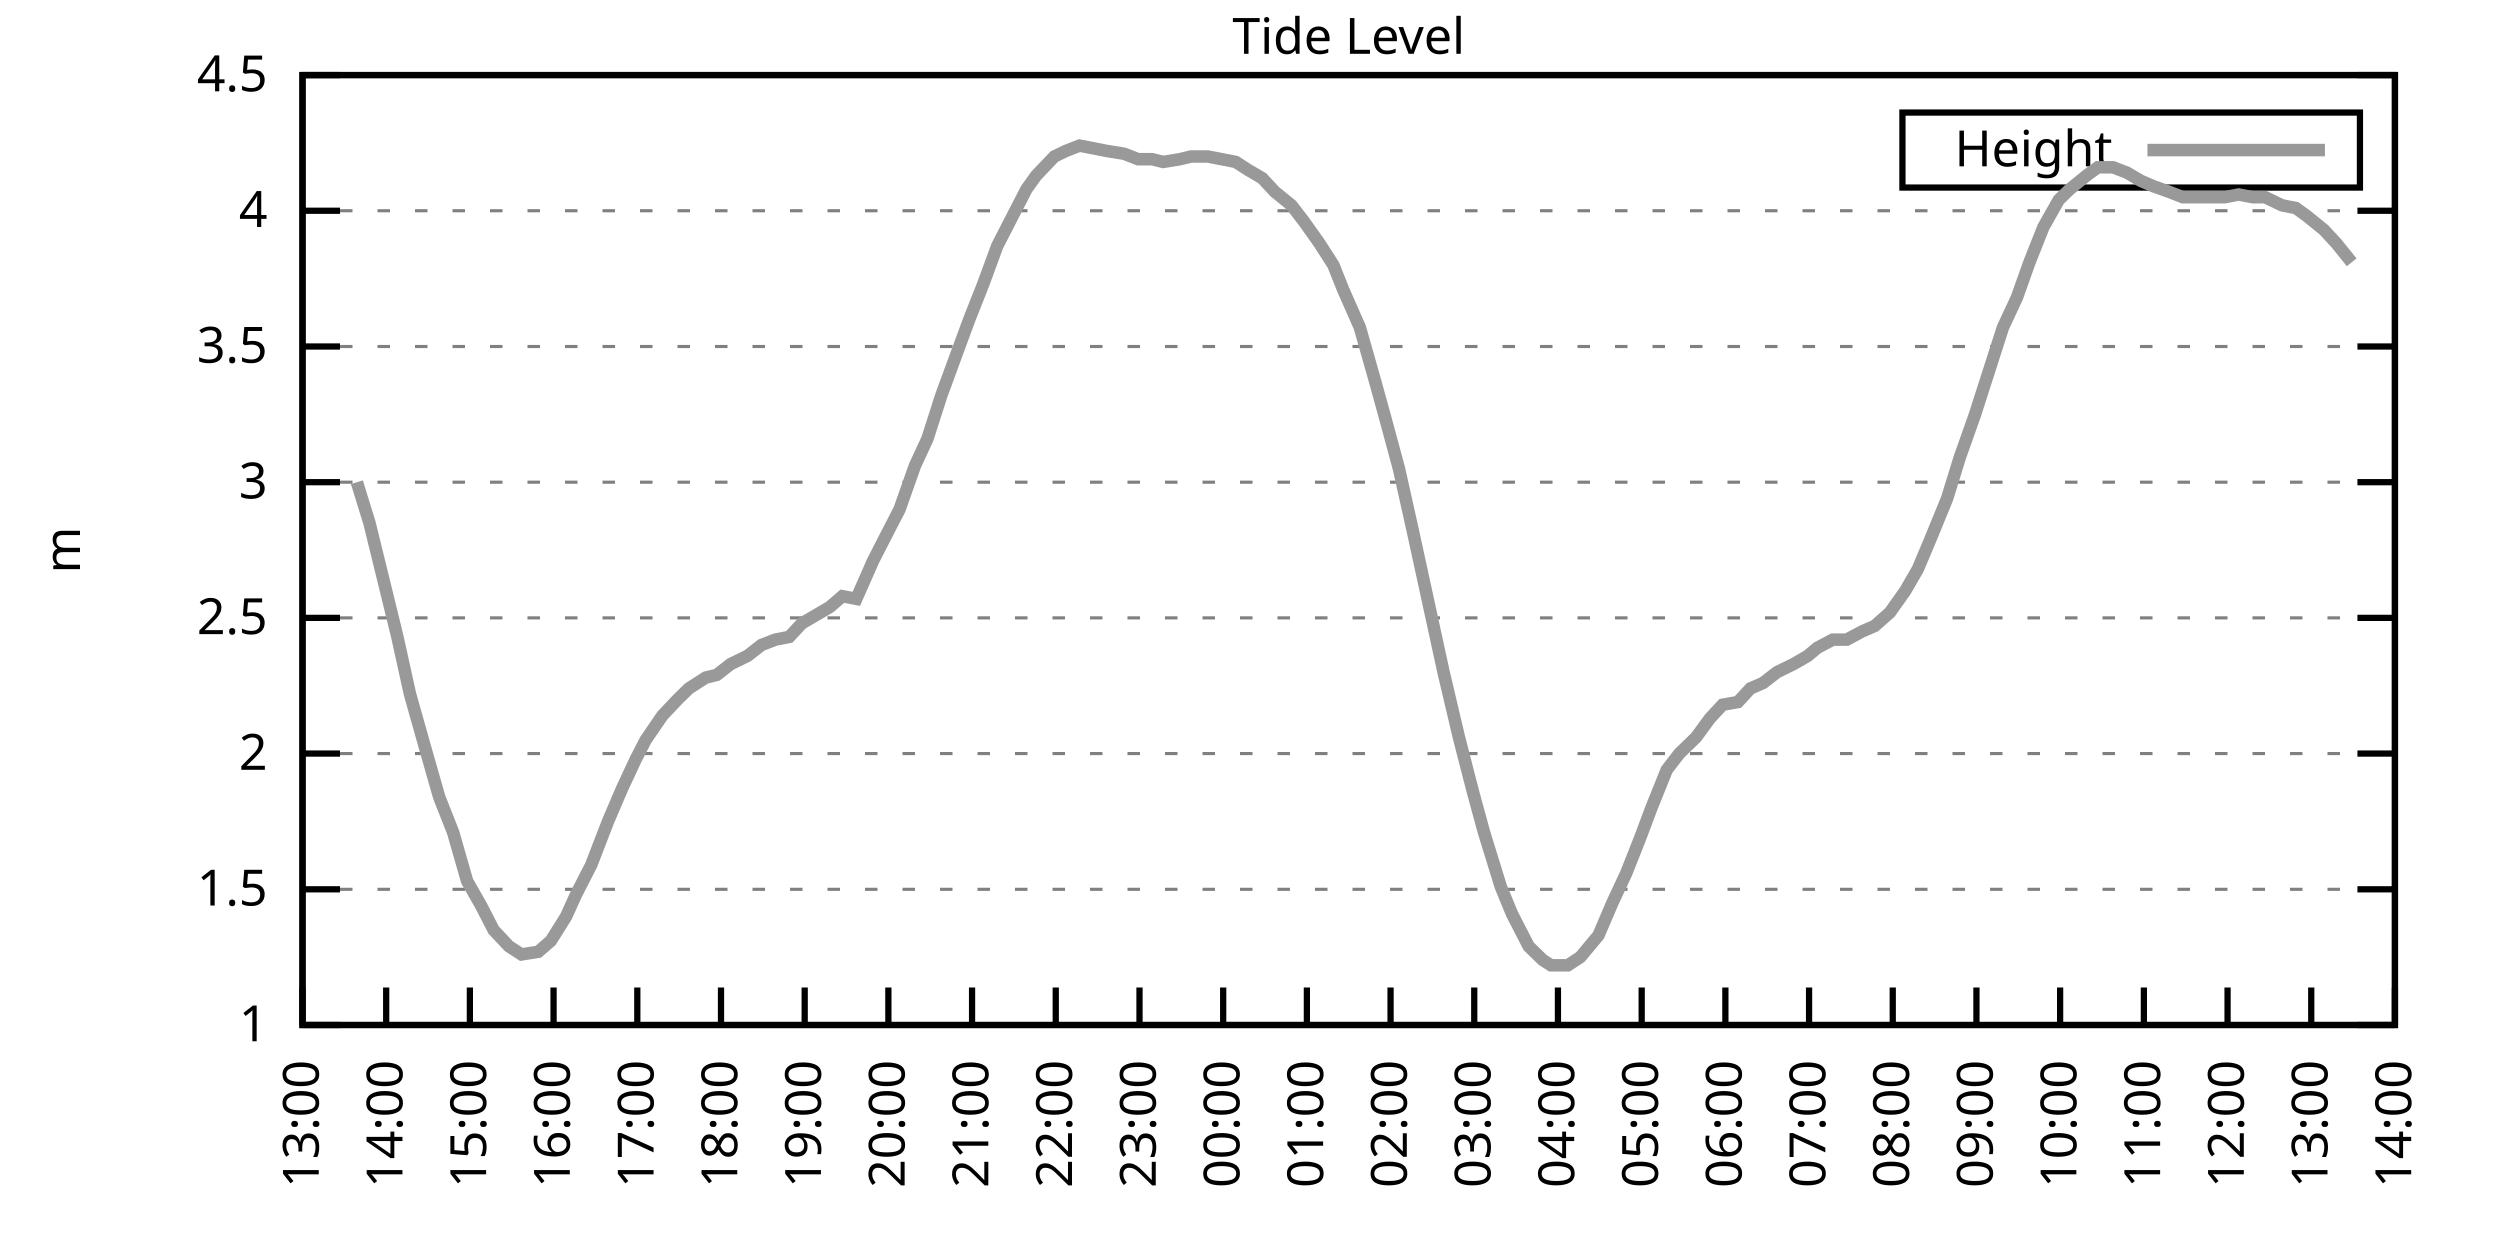
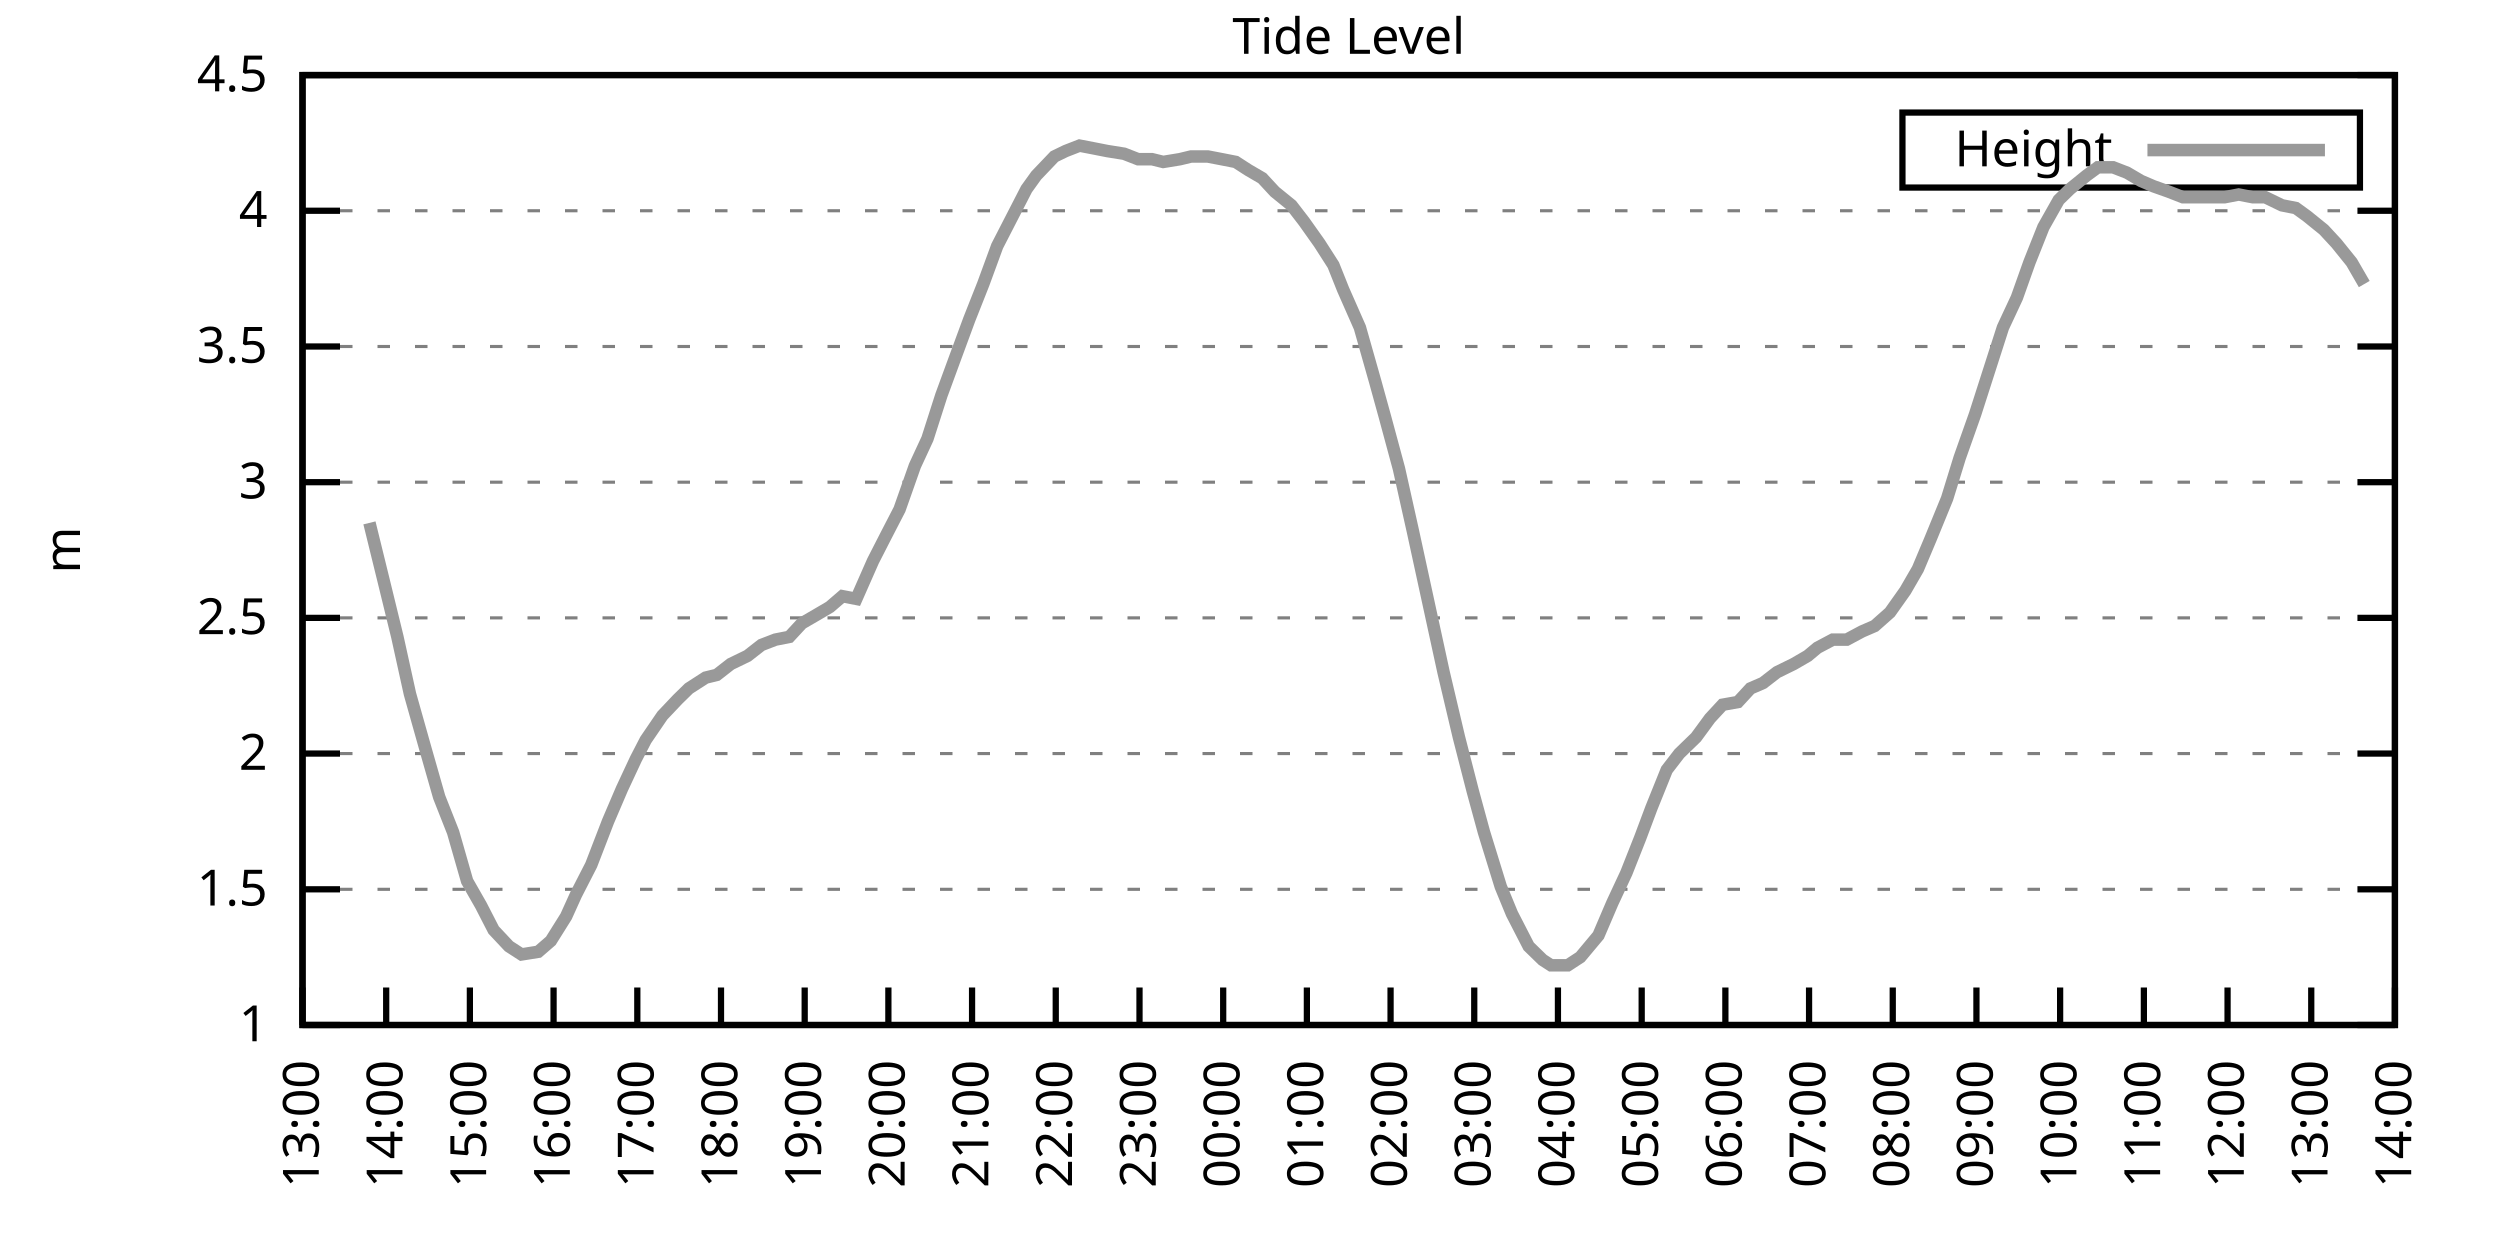
<svg xmlns="http://www.w3.org/2000/svg" xmlns:xlink="http://www.w3.org/1999/xlink" width="400" height="200" viewBox="0 0 400 200">
  <g id="gnuplot_canvas">
    <rect x="0" y="0" width="400" height="200" fill="none" />
    <defs>
      <circle id="gpDot" r="0.5" stroke-width="0.5" stroke="currentColor" />
      <path id="gpPt0" stroke-width="0.333" stroke="currentColor" d="M-1,0 h2 M0,-1 v2" />
      <path id="gpPt1" stroke-width="0.333" stroke="currentColor" d="M-1,-1 L1,1 M1,-1 L-1,1" />
      <path id="gpPt2" stroke-width="0.333" stroke="currentColor" d="M-1,0 L1,0 M0,-1 L0,1 M-1,-1 L1,1 M-1,1 L1,-1" />
      <rect id="gpPt3" stroke-width="0.333" stroke="currentColor" x="-1" y="-1" width="2" height="2" />
      <rect id="gpPt4" stroke-width="0.333" stroke="currentColor" fill="currentColor" x="-1" y="-1" width="2" height="2" />
      <circle id="gpPt5" stroke-width="0.333" stroke="currentColor" cx="0" cy="0" r="1" />
      <use xlink:href="#gpPt5" id="gpPt6" fill="currentColor" stroke="none" />
      <path id="gpPt7" stroke-width="0.333" stroke="currentColor" d="M0,-1.33 L-1.33,0.67 L1.33,0.67 z" />
      <use xlink:href="#gpPt7" id="gpPt8" fill="currentColor" stroke="none" />
      <use xlink:href="#gpPt7" id="gpPt9" stroke="currentColor" transform="rotate(180)" />
      <use xlink:href="#gpPt9" id="gpPt10" fill="currentColor" stroke="none" />
      <use xlink:href="#gpPt3" id="gpPt11" stroke="currentColor" transform="rotate(45)" />
      <use xlink:href="#gpPt11" id="gpPt12" fill="currentColor" stroke="none" />
      <path id="gpPt13" stroke-width="0.333" stroke="currentColor" d="M0,1.330 L1.265,0.411 L0.782,-1.067 L-0.782,-1.076 L-1.265,0.411 z" />
      <use xlink:href="#gpPt13" id="gpPt14" fill="currentColor" stroke="none" />
      <filter id="textbox" filterUnits="objectBoundingBox" x="0" y="0" height="1" width="1">
        <feFlood flood-color="white" flood-opacity="1" result="bgnd" />
        <feComposite in="SourceGraphic" in2="bgnd" operator="atop" />
      </filter>
      <filter id="greybox" filterUnits="objectBoundingBox" x="0" y="0" height="1" width="1">
        <feFlood flood-color="lightgrey" flood-opacity="1" result="grey" />
        <feComposite in="SourceGraphic" in2="grey" operator="atop" />
      </filter>
    </defs>
    <g fill="none" color="white" stroke="currentColor" stroke-width="1.00" stroke-linecap="butt" stroke-linejoin="miter">
</g>
    <g fill="none" color="black" stroke="currentColor" stroke-width="1.00" stroke-linecap="butt" stroke-linejoin="miter">
      <g stroke="none" shape-rendering="crispEdges">
        <polygon fill="rgb(255, 255, 255)" points="48.40,164.00 383.18,164.00 383.18,12.02 48.40,12.02 " />
      </g>
    </g>
    <g fill="none" color="black" stroke="currentColor" stroke-width="1.00" stroke-linecap="butt" stroke-linejoin="miter">
</g>
    <g fill="none" color="black" stroke="black" stroke-width="0.50" stroke-linecap="butt" stroke-linejoin="miter">
</g>
    <g fill="none" color="gray" stroke="currentColor" stroke-width="0.50" stroke-linecap="butt" stroke-linejoin="miter">
      <path stroke="gray" stroke-dasharray="2,4" class="gridline" d="M48.40,164.00 L383.19,164.00  " />
    </g>
    <g fill="none" color="gray" stroke="gray" stroke-width="1.00" stroke-linecap="butt" stroke-linejoin="miter">
</g>
    <g fill="none" color="black" stroke="currentColor" stroke-width="1.00" stroke-linecap="butt" stroke-linejoin="miter">
      <path stroke="black" d="M48.40,164.00 L54.40,164.00 M383.19,164.00 L377.19,164.00  " />
      <g transform="translate(42.80,166.60)" stroke="none" fill="black" font-family="Sans" font-size="8.00" text-anchor="end">
        <text>
          <tspan font-family="Sans"> 1</tspan>
        </text>
      </g>
    </g>
    <g fill="none" color="black" stroke="currentColor" stroke-width="1.00" stroke-linecap="butt" stroke-linejoin="miter">
</g>
    <g fill="none" color="black" stroke="black" stroke-width="0.50" stroke-linecap="butt" stroke-linejoin="miter">
</g>
    <g fill="none" color="gray" stroke="currentColor" stroke-width="0.50" stroke-linecap="butt" stroke-linejoin="miter">
      <path stroke="gray" stroke-dasharray="2,4" class="gridline" d="M48.40,142.29 L383.19,142.29  " />
    </g>
    <g fill="none" color="gray" stroke="gray" stroke-width="1.00" stroke-linecap="butt" stroke-linejoin="miter">
</g>
    <g fill="none" color="black" stroke="currentColor" stroke-width="1.00" stroke-linecap="butt" stroke-linejoin="miter">
      <path stroke="black" d="M48.40,142.29 L54.40,142.29 M383.19,142.29 L377.19,142.29  " />
      <g transform="translate(42.80,144.89)" stroke="none" fill="black" font-family="Sans" font-size="8.00" text-anchor="end">
        <text>
          <tspan font-family="Sans"> 1.5</tspan>
        </text>
      </g>
    </g>
    <g fill="none" color="black" stroke="currentColor" stroke-width="1.00" stroke-linecap="butt" stroke-linejoin="miter">
</g>
    <g fill="none" color="black" stroke="black" stroke-width="0.50" stroke-linecap="butt" stroke-linejoin="miter">
</g>
    <g fill="none" color="gray" stroke="currentColor" stroke-width="0.50" stroke-linecap="butt" stroke-linejoin="miter">
      <path stroke="gray" stroke-dasharray="2,4" class="gridline" d="M48.40,120.57 L383.19,120.57  " />
    </g>
    <g fill="none" color="gray" stroke="gray" stroke-width="1.00" stroke-linecap="butt" stroke-linejoin="miter">
</g>
    <g fill="none" color="black" stroke="currentColor" stroke-width="1.00" stroke-linecap="butt" stroke-linejoin="miter">
      <path stroke="black" d="M48.40,120.57 L54.40,120.57 M383.19,120.57 L377.19,120.57  " />
      <g transform="translate(42.80,123.17)" stroke="none" fill="black" font-family="Sans" font-size="8.00" text-anchor="end">
        <text>
          <tspan font-family="Sans"> 2</tspan>
        </text>
      </g>
    </g>
    <g fill="none" color="black" stroke="currentColor" stroke-width="1.00" stroke-linecap="butt" stroke-linejoin="miter">
</g>
    <g fill="none" color="black" stroke="black" stroke-width="0.50" stroke-linecap="butt" stroke-linejoin="miter">
</g>
    <g fill="none" color="gray" stroke="currentColor" stroke-width="0.50" stroke-linecap="butt" stroke-linejoin="miter">
      <path stroke="gray" stroke-dasharray="2,4" class="gridline" d="M48.40,98.86 L383.19,98.86  " />
    </g>
    <g fill="none" color="gray" stroke="gray" stroke-width="1.00" stroke-linecap="butt" stroke-linejoin="miter">
</g>
    <g fill="none" color="black" stroke="currentColor" stroke-width="1.00" stroke-linecap="butt" stroke-linejoin="miter">
      <path stroke="black" d="M48.40,98.86 L54.40,98.86 M383.19,98.86 L377.19,98.86  " />
      <g transform="translate(42.80,101.46)" stroke="none" fill="black" font-family="Sans" font-size="8.00" text-anchor="end">
        <text>
          <tspan font-family="Sans"> 2.5</tspan>
        </text>
      </g>
    </g>
    <g fill="none" color="black" stroke="currentColor" stroke-width="1.00" stroke-linecap="butt" stroke-linejoin="miter">
</g>
    <g fill="none" color="black" stroke="black" stroke-width="0.50" stroke-linecap="butt" stroke-linejoin="miter">
</g>
    <g fill="none" color="gray" stroke="currentColor" stroke-width="0.50" stroke-linecap="butt" stroke-linejoin="miter">
      <path stroke="gray" stroke-dasharray="2,4" class="gridline" d="M48.40,77.15 L383.19,77.15  " />
    </g>
    <g fill="none" color="gray" stroke="gray" stroke-width="1.00" stroke-linecap="butt" stroke-linejoin="miter">
</g>
    <g fill="none" color="black" stroke="currentColor" stroke-width="1.00" stroke-linecap="butt" stroke-linejoin="miter">
      <path stroke="black" d="M48.40,77.15 L54.40,77.15 M383.19,77.15 L377.19,77.15  " />
      <g transform="translate(42.80,79.75)" stroke="none" fill="black" font-family="Sans" font-size="8.00" text-anchor="end">
        <text>
          <tspan font-family="Sans"> 3</tspan>
        </text>
      </g>
    </g>
    <g fill="none" color="black" stroke="currentColor" stroke-width="1.00" stroke-linecap="butt" stroke-linejoin="miter">
</g>
    <g fill="none" color="black" stroke="black" stroke-width="0.50" stroke-linecap="butt" stroke-linejoin="miter">
</g>
    <g fill="none" color="gray" stroke="currentColor" stroke-width="0.50" stroke-linecap="butt" stroke-linejoin="miter">
      <path stroke="gray" stroke-dasharray="2,4" class="gridline" d="M48.40,55.44 L383.19,55.44  " />
    </g>
    <g fill="none" color="gray" stroke="gray" stroke-width="1.00" stroke-linecap="butt" stroke-linejoin="miter">
</g>
    <g fill="none" color="black" stroke="currentColor" stroke-width="1.00" stroke-linecap="butt" stroke-linejoin="miter">
      <path stroke="black" d="M48.40,55.44 L54.40,55.44 M383.19,55.44 L377.19,55.44  " />
      <g transform="translate(42.80,58.04)" stroke="none" fill="black" font-family="Sans" font-size="8.00" text-anchor="end">
        <text>
          <tspan font-family="Sans"> 3.5</tspan>
        </text>
      </g>
    </g>
    <g fill="none" color="black" stroke="currentColor" stroke-width="1.00" stroke-linecap="butt" stroke-linejoin="miter">
</g>
    <g fill="none" color="black" stroke="black" stroke-width="0.50" stroke-linecap="butt" stroke-linejoin="miter">
</g>
    <g fill="none" color="gray" stroke="currentColor" stroke-width="0.50" stroke-linecap="butt" stroke-linejoin="miter">
      <path stroke="gray" stroke-dasharray="2,4" class="gridline" d="M48.40,33.72 L383.19,33.72  " />
    </g>
    <g fill="none" color="gray" stroke="gray" stroke-width="1.00" stroke-linecap="butt" stroke-linejoin="miter">
</g>
    <g fill="none" color="black" stroke="currentColor" stroke-width="1.00" stroke-linecap="butt" stroke-linejoin="miter">
      <path stroke="black" d="M48.40,33.72 L54.40,33.72 M383.19,33.72 L377.19,33.72  " />
      <g transform="translate(42.80,36.32)" stroke="none" fill="black" font-family="Sans" font-size="8.00" text-anchor="end">
        <text>
          <tspan font-family="Sans"> 4</tspan>
        </text>
      </g>
    </g>
    <g fill="none" color="black" stroke="currentColor" stroke-width="1.00" stroke-linecap="butt" stroke-linejoin="miter">
</g>
    <g fill="none" color="black" stroke="black" stroke-width="0.50" stroke-linecap="butt" stroke-linejoin="miter">
</g>
    <g fill="none" color="gray" stroke="currentColor" stroke-width="0.50" stroke-linecap="butt" stroke-linejoin="miter">
      <path stroke="gray" stroke-dasharray="2,4" class="gridline" d="M48.40,12.01 L383.19,12.01  " />
    </g>
    <g fill="none" color="gray" stroke="gray" stroke-width="1.00" stroke-linecap="butt" stroke-linejoin="miter">
</g>
    <g fill="none" color="black" stroke="currentColor" stroke-width="1.00" stroke-linecap="butt" stroke-linejoin="miter">
      <path stroke="black" d="M48.40,12.01 L54.40,12.01 M383.19,12.01 L377.19,12.01  " />
      <g transform="translate(42.80,14.61)" stroke="none" fill="black" font-family="Sans" font-size="8.00" text-anchor="end">
        <text>
          <tspan font-family="Sans"> 4.5</tspan>
        </text>
      </g>
    </g>
    <g fill="none" color="black" stroke="currentColor" stroke-width="1.00" stroke-linecap="butt" stroke-linejoin="miter">
      <path stroke="black" d="M48.40,164.00 L48.40,158.00  " />
      <g transform="translate(51.00,169.60) rotate(270.00)" stroke="none" fill="black" font-family="Sans" font-size="8.00" text-anchor="end">
        <text>
          <tspan font-family="Sans">13:00</tspan>
        </text>
      </g>
    </g>
    <g fill="none" color="black" stroke="currentColor" stroke-width="1.00" stroke-linecap="butt" stroke-linejoin="miter">
      <path stroke="black" d="M61.79,164.00 L61.79,158.00  " />
      <g transform="translate(64.39,169.60) rotate(270.00)" stroke="none" fill="black" font-family="Sans" font-size="8.00" text-anchor="end">
        <text>
          <tspan font-family="Sans">14:00</tspan>
        </text>
      </g>
    </g>
    <g fill="none" color="black" stroke="currentColor" stroke-width="1.00" stroke-linecap="butt" stroke-linejoin="miter">
      <path stroke="black" d="M75.18,164.00 L75.18,158.00  " />
      <g transform="translate(77.78,169.60) rotate(270.00)" stroke="none" fill="black" font-family="Sans" font-size="8.00" text-anchor="end">
        <text>
          <tspan font-family="Sans">15:00</tspan>
        </text>
      </g>
    </g>
    <g fill="none" color="black" stroke="currentColor" stroke-width="1.00" stroke-linecap="butt" stroke-linejoin="miter">
      <path stroke="black" d="M88.57,164.00 L88.57,158.00  " />
      <g transform="translate(91.17,169.60) rotate(270.00)" stroke="none" fill="black" font-family="Sans" font-size="8.00" text-anchor="end">
        <text>
          <tspan font-family="Sans">16:00</tspan>
        </text>
      </g>
    </g>
    <g fill="none" color="black" stroke="currentColor" stroke-width="1.00" stroke-linecap="butt" stroke-linejoin="miter">
      <path stroke="black" d="M101.97,164.00 L101.97,158.00  " />
      <g transform="translate(104.57,169.60) rotate(270.00)" stroke="none" fill="black" font-family="Sans" font-size="8.00" text-anchor="end">
        <text>
          <tspan font-family="Sans">17:00</tspan>
        </text>
      </g>
    </g>
    <g fill="none" color="black" stroke="currentColor" stroke-width="1.00" stroke-linecap="butt" stroke-linejoin="miter">
      <path stroke="black" d="M115.36,164.00 L115.36,158.00  " />
      <g transform="translate(117.96,169.60) rotate(270.00)" stroke="none" fill="black" font-family="Sans" font-size="8.00" text-anchor="end">
        <text>
          <tspan font-family="Sans">18:00</tspan>
        </text>
      </g>
    </g>
    <g fill="none" color="black" stroke="currentColor" stroke-width="1.00" stroke-linecap="butt" stroke-linejoin="miter">
      <path stroke="black" d="M128.75,164.00 L128.75,158.00  " />
      <g transform="translate(131.35,169.60) rotate(270.00)" stroke="none" fill="black" font-family="Sans" font-size="8.00" text-anchor="end">
        <text>
          <tspan font-family="Sans">19:00</tspan>
        </text>
      </g>
    </g>
    <g fill="none" color="black" stroke="currentColor" stroke-width="1.00" stroke-linecap="butt" stroke-linejoin="miter">
      <path stroke="black" d="M142.14,164.00 L142.14,158.00  " />
      <g transform="translate(144.74,169.60) rotate(270.00)" stroke="none" fill="black" font-family="Sans" font-size="8.00" text-anchor="end">
        <text>
          <tspan font-family="Sans">20:00</tspan>
        </text>
      </g>
    </g>
    <g fill="none" color="black" stroke="currentColor" stroke-width="1.00" stroke-linecap="butt" stroke-linejoin="miter">
      <path stroke="black" d="M155.53,164.00 L155.53,158.00  " />
      <g transform="translate(158.13,169.60) rotate(270.00)" stroke="none" fill="black" font-family="Sans" font-size="8.00" text-anchor="end">
        <text>
          <tspan font-family="Sans">21:00</tspan>
        </text>
      </g>
    </g>
    <g fill="none" color="black" stroke="currentColor" stroke-width="1.00" stroke-linecap="butt" stroke-linejoin="miter">
      <path stroke="black" d="M168.92,164.00 L168.92,158.00  " />
      <g transform="translate(171.52,169.60) rotate(270.00)" stroke="none" fill="black" font-family="Sans" font-size="8.00" text-anchor="end">
        <text>
          <tspan font-family="Sans">22:00</tspan>
        </text>
      </g>
    </g>
    <g fill="none" color="black" stroke="currentColor" stroke-width="1.00" stroke-linecap="butt" stroke-linejoin="miter">
      <path stroke="black" d="M182.32,164.00 L182.32,158.00  " />
      <g transform="translate(184.92,169.60) rotate(270.00)" stroke="none" fill="black" font-family="Sans" font-size="8.00" text-anchor="end">
        <text>
          <tspan font-family="Sans">23:00</tspan>
        </text>
      </g>
    </g>
    <g fill="none" color="black" stroke="currentColor" stroke-width="1.00" stroke-linecap="butt" stroke-linejoin="miter">
      <path stroke="black" d="M195.71,164.00 L195.71,158.00  " />
      <g transform="translate(198.31,169.60) rotate(270.00)" stroke="none" fill="black" font-family="Sans" font-size="8.00" text-anchor="end">
        <text>
          <tspan font-family="Sans">00:00</tspan>
        </text>
      </g>
    </g>
    <g fill="none" color="black" stroke="currentColor" stroke-width="1.00" stroke-linecap="butt" stroke-linejoin="miter">
      <path stroke="black" d="M209.10,164.00 L209.10,158.00  " />
      <g transform="translate(211.70,169.60) rotate(270.00)" stroke="none" fill="black" font-family="Sans" font-size="8.00" text-anchor="end">
        <text>
          <tspan font-family="Sans">01:00</tspan>
        </text>
      </g>
    </g>
    <g fill="none" color="black" stroke="currentColor" stroke-width="1.00" stroke-linecap="butt" stroke-linejoin="miter">
      <path stroke="black" d="M222.49,164.00 L222.49,158.00  " />
      <g transform="translate(225.09,169.60) rotate(270.00)" stroke="none" fill="black" font-family="Sans" font-size="8.00" text-anchor="end">
        <text>
          <tspan font-family="Sans">02:00</tspan>
        </text>
      </g>
    </g>
    <g fill="none" color="black" stroke="currentColor" stroke-width="1.00" stroke-linecap="butt" stroke-linejoin="miter">
      <path stroke="black" d="M235.88,164.00 L235.88,158.00  " />
      <g transform="translate(238.48,169.60) rotate(270.00)" stroke="none" fill="black" font-family="Sans" font-size="8.00" text-anchor="end">
        <text>
          <tspan font-family="Sans">03:00</tspan>
        </text>
      </g>
    </g>
    <g fill="none" color="black" stroke="currentColor" stroke-width="1.00" stroke-linecap="butt" stroke-linejoin="miter">
      <path stroke="black" d="M249.27,164.00 L249.27,158.00  " />
      <g transform="translate(251.87,169.60) rotate(270.00)" stroke="none" fill="black" font-family="Sans" font-size="8.00" text-anchor="end">
        <text>
          <tspan font-family="Sans">04:00</tspan>
        </text>
      </g>
    </g>
    <g fill="none" color="black" stroke="currentColor" stroke-width="1.00" stroke-linecap="butt" stroke-linejoin="miter">
      <path stroke="black" d="M262.67,164.00 L262.67,158.00  " />
      <g transform="translate(265.27,169.60) rotate(270.00)" stroke="none" fill="black" font-family="Sans" font-size="8.00" text-anchor="end">
        <text>
          <tspan font-family="Sans">05:00</tspan>
        </text>
      </g>
    </g>
    <g fill="none" color="black" stroke="currentColor" stroke-width="1.00" stroke-linecap="butt" stroke-linejoin="miter">
      <path stroke="black" d="M276.06,164.00 L276.06,158.00  " />
      <g transform="translate(278.66,169.60) rotate(270.00)" stroke="none" fill="black" font-family="Sans" font-size="8.00" text-anchor="end">
        <text>
          <tspan font-family="Sans">06:00</tspan>
        </text>
      </g>
    </g>
    <g fill="none" color="black" stroke="currentColor" stroke-width="1.00" stroke-linecap="butt" stroke-linejoin="miter">
      <path stroke="black" d="M289.45,164.00 L289.45,158.00  " />
      <g transform="translate(292.05,169.60) rotate(270.00)" stroke="none" fill="black" font-family="Sans" font-size="8.00" text-anchor="end">
        <text>
          <tspan font-family="Sans">07:00</tspan>
        </text>
      </g>
    </g>
    <g fill="none" color="black" stroke="currentColor" stroke-width="1.00" stroke-linecap="butt" stroke-linejoin="miter">
      <path stroke="black" d="M302.84,164.00 L302.84,158.00  " />
      <g transform="translate(305.44,169.60) rotate(270.00)" stroke="none" fill="black" font-family="Sans" font-size="8.00" text-anchor="end">
        <text>
          <tspan font-family="Sans">08:00</tspan>
        </text>
      </g>
    </g>
    <g fill="none" color="black" stroke="currentColor" stroke-width="1.00" stroke-linecap="butt" stroke-linejoin="miter">
      <path stroke="black" d="M316.23,164.00 L316.23,158.00  " />
      <g transform="translate(318.83,169.60) rotate(270.00)" stroke="none" fill="black" font-family="Sans" font-size="8.00" text-anchor="end">
        <text>
          <tspan font-family="Sans">09:00</tspan>
        </text>
      </g>
    </g>
    <g fill="none" color="black" stroke="currentColor" stroke-width="1.00" stroke-linecap="butt" stroke-linejoin="miter">
      <path stroke="black" d="M329.62,164.00 L329.62,158.00  " />
      <g transform="translate(332.22,169.60) rotate(270.00)" stroke="none" fill="black" font-family="Sans" font-size="8.00" text-anchor="end">
        <text>
          <tspan font-family="Sans">10:00</tspan>
        </text>
      </g>
    </g>
    <g fill="none" color="black" stroke="currentColor" stroke-width="1.00" stroke-linecap="butt" stroke-linejoin="miter">
      <path stroke="black" d="M343.02,164.00 L343.02,158.00  " />
      <g transform="translate(345.62,169.60) rotate(270.00)" stroke="none" fill="black" font-family="Sans" font-size="8.00" text-anchor="end">
        <text>
          <tspan font-family="Sans">11:00</tspan>
        </text>
      </g>
    </g>
    <g fill="none" color="black" stroke="currentColor" stroke-width="1.00" stroke-linecap="butt" stroke-linejoin="miter">
      <path stroke="black" d="M356.41,164.00 L356.41,158.00  " />
      <g transform="translate(359.01,169.60) rotate(270.00)" stroke="none" fill="black" font-family="Sans" font-size="8.00" text-anchor="end">
        <text>
          <tspan font-family="Sans">12:00</tspan>
        </text>
      </g>
    </g>
    <g fill="none" color="black" stroke="currentColor" stroke-width="1.00" stroke-linecap="butt" stroke-linejoin="miter">
      <path stroke="black" d="M369.80,164.00 L369.80,158.00  " />
      <g transform="translate(372.40,169.60) rotate(270.00)" stroke="none" fill="black" font-family="Sans" font-size="8.00" text-anchor="end">
        <text>
          <tspan font-family="Sans">13:00</tspan>
        </text>
      </g>
    </g>
    <g fill="none" color="black" stroke="currentColor" stroke-width="1.00" stroke-linecap="butt" stroke-linejoin="miter">
      <path stroke="black" d="M383.19,164.00 L383.19,158.00  " />
      <g transform="translate(385.79,169.60) rotate(270.00)" stroke="none" fill="black" font-family="Sans" font-size="8.00" text-anchor="end">
        <text>
          <tspan font-family="Sans">14:00</tspan>
        </text>
      </g>
    </g>
    <g fill="none" color="black" stroke="currentColor" stroke-width="1.00" stroke-linecap="butt" stroke-linejoin="miter">
</g>
    <g fill="none" color="black" stroke="currentColor" stroke-width="1.00" stroke-linecap="butt" stroke-linejoin="miter">
      <path stroke="black" d="M48.40,12.01 L48.40,164.00 L383.19,164.00 L383.19,12.01 L48.40,12.01 Z  " />
    </g>
    <g fill="none" color="black" stroke="currentColor" stroke-width="1.00" stroke-linecap="butt" stroke-linejoin="miter">
</g>
    <g fill="none" color="black" stroke="currentColor" stroke-width="1.00" stroke-linecap="butt" stroke-linejoin="miter">
      <path stroke="black" d="M304.39,30.01 L304.39,18.01 L377.59,18.01 L377.59,30.01 L304.39,30.01 Z  " />
    </g>
    <g id="Tide_level_plot_1">
      <g fill="none" color="white" stroke="black" stroke-width="2.00" stroke-linecap="butt" stroke-linejoin="miter">
</g>
      <g fill="none" color="black" stroke="currentColor" stroke-width="2.00" stroke-linecap="butt" stroke-linejoin="miter">
        <g transform="translate(337.99,26.61)" stroke="none" fill="black" font-family="Sans" font-size="8.00" text-anchor="end">
          <text>
            <tspan font-family="Sans">Height</tspan>
          </text>
        </g>
      </g>
      <g fill="none" color="black" stroke="currentColor" stroke-width="2.00" stroke-linecap="butt" stroke-linejoin="miter">
-         <path stroke="rgb(153, 153, 153)" d="M343.59,24.01 L371.99,24.01 M57.10,77.15 L59.11,83.66 L61.35,92.78 L63.58,101.90 L65.59,111.02 L68.04,119.71   L70.27,127.52 L72.50,133.17 L74.74,140.98 L76.97,144.89 L78.98,148.80 L81.43,151.41 L83.44,152.71 L86.12,152.28   L88.13,150.54 L90.58,146.63 L92.15,143.16 L94.60,138.38 L97.28,131.43 L99.51,126.22 L101.74,121.44 L103.31,118.40   L105.98,114.49 L108.44,111.89 L110.22,110.15 L112.90,108.42 L114.69,107.98 L116.92,106.24 L119.60,104.94 L121.83,103.20   L124.06,102.34 L126.29,101.90 L128.30,99.73 L130.54,98.43 L132.77,97.12 L134.78,95.39 L137.01,95.82 L139.69,89.74   L141.69,85.83 L143.93,81.49 L146.38,74.54 L148.39,70.20 L150.62,63.25 L152.85,57.17 L155.09,51.09 L157.32,45.45   L159.55,39.37 L161.78,35.03 L164.24,30.25 L165.80,28.08 L168.70,25.04 L170.49,24.17 L172.72,23.30 L174.95,23.73   L177.18,24.17 L179.86,24.60 L182.09,25.47 L184.32,25.47 L186.11,25.91 L188.79,25.47 L190.57,25.04 L193.25,25.04   L195.48,25.47 L197.72,25.91 L199.73,27.21 L201.96,28.51 L203.97,30.68 L206.64,32.85 L208.65,35.46 L211.11,38.93   L213.34,42.41 L214.90,46.32 L217.58,52.40 L220.04,61.08 L221.60,66.73 L223.83,74.98 L226.06,84.97 L230.97,107.55   L233.43,117.97 L235.66,126.65 L237.44,133.17 L240.12,141.85 L241.91,146.20 L244.59,151.41 L246.82,153.58 L248.16,154.45   L250.84,154.45 L252.85,153.14 L255.75,149.67 L257.98,144.46 L260.21,139.68 L262.44,134.04 L264.23,129.26 L266.68,123.18   L268.69,120.57 L271.37,117.97 L273.60,114.93 L275.61,112.76 L278.07,112.32 L280.07,110.15 L282.08,109.28 L284.32,107.55   L286.99,106.24 L289.23,104.94 L290.79,103.64 L293.24,102.34 L295.48,102.34 L297.93,101.03 L299.94,100.16 L302.39,97.99   L304.85,94.52 L306.86,91.04 L308.87,86.27 L311.54,79.75 L313.55,73.24 L316.01,66.29 L318.24,59.34 L320.47,52.40   L322.70,47.62 L324.71,41.97 L326.95,36.33 L329.40,31.99 L331.19,30.25 L333.86,28.08 L335.65,26.77 L338.10,26.77   L340.34,27.64 L342.57,28.95 L344.58,29.81 L347.03,30.68 L349.26,31.55 L351.50,31.55 L353.73,31.55 L355.96,31.55   L358.19,31.12 L360.42,31.55 L362.43,31.55 L365.11,32.85 L367.34,33.29 L369.13,34.59 L371.81,36.76 L373.82,38.93   L376.27,41.97  " />
+         <path stroke="rgb(153, 153, 153)" d="M343.59,24.01 L371.99,24.01 M59.11,83.66 L61.35,92.78 L63.58,101.90 L65.59,111.02 L68.04,119.71 L70.27,127.52   L72.50,133.17 L74.74,140.98 L76.97,144.89 L78.98,148.80 L81.43,151.41 L83.44,152.71 L86.12,152.28 L88.13,150.54   L90.58,146.63 L92.15,143.16 L94.60,138.38 L97.28,131.43 L99.51,126.22 L101.74,121.44 L103.31,118.40 L105.98,114.49   L108.44,111.89 L110.22,110.15 L112.90,108.42 L114.69,107.98 L116.92,106.24 L119.60,104.94 L121.83,103.20 L124.06,102.34   L126.29,101.90 L128.30,99.73 L130.54,98.43 L132.77,97.12 L134.78,95.39 L137.01,95.82 L139.69,89.74 L141.69,85.83   L143.93,81.49 L146.38,74.54 L148.39,70.20 L150.62,63.25 L152.85,57.17 L155.09,51.09 L157.32,45.45 L159.55,39.37   L161.78,35.03 L164.24,30.25 L165.80,28.08 L168.70,25.04 L170.49,24.17 L172.72,23.30 L174.95,23.73 L177.18,24.17   L179.86,24.60 L182.09,25.47 L184.32,25.47 L186.11,25.91 L188.79,25.47 L190.57,25.04 L193.25,25.04 L195.48,25.47   L197.72,25.91 L199.73,27.21 L201.96,28.51 L203.97,30.68 L206.64,32.85 L208.65,35.46 L211.11,38.93 L213.34,42.41   L214.90,46.32 L217.58,52.40 L220.04,61.08 L221.60,66.73 L223.83,74.98 L226.06,84.97 L230.97,107.55 L233.43,117.97   L235.66,126.65 L237.44,133.17 L240.12,141.85 L241.91,146.20 L244.59,151.41 L246.82,153.58 L248.16,154.45 L250.84,154.45   L252.85,153.14 L255.75,149.67 L257.98,144.46 L260.21,139.68 L262.44,134.04 L264.23,129.26 L266.68,123.18 L268.69,120.57   L271.37,117.97 L273.60,114.93 L275.61,112.76 L278.07,112.32 L280.07,110.15 L282.08,109.28 L284.32,107.55 L286.99,106.24   L289.23,104.94 L290.79,103.64 L293.24,102.34 L295.48,102.34 L297.93,101.03 L299.94,100.16 L302.39,97.99 L304.85,94.52   L306.86,91.04 L308.87,86.27 L311.54,79.75 L313.55,73.24 L316.01,66.29 L318.24,59.34 L320.47,52.40 L322.70,47.62   L324.71,41.97 L326.95,36.33 L329.40,31.99 L331.19,30.25 L333.86,28.08 L335.65,26.77 L338.10,26.77 L340.34,27.64   L342.57,28.95 L344.58,29.81 L347.03,30.68 L349.26,31.55 L351.50,31.55 L353.73,31.55 L355.96,31.55 L358.19,31.12   L360.42,31.55 L362.43,31.55 L365.11,32.85 L367.34,33.29 L369.13,34.59 L371.81,36.76 L373.82,38.93 L376.27,41.97   L378.28,45.45  " />
      </g>
    </g>
    <g fill="none" color="black" stroke="currentColor" stroke-width="2.00" stroke-linecap="butt" stroke-linejoin="miter">
</g>
    <g fill="none" color="black" stroke="black" stroke-width="1.00" stroke-linecap="butt" stroke-linejoin="miter">
</g>
    <g fill="none" color="black" stroke="currentColor" stroke-width="1.00" stroke-linecap="butt" stroke-linejoin="miter">
      <path stroke="black" d="M48.40,12.01 L48.40,164.00 L383.19,164.00 L383.19,12.01 L48.40,12.01 Z  " />
      <g transform="translate(12.80,88.01) rotate(270.00)" stroke="none" fill="black" font-family="Sans" font-size="8.00" text-anchor="middle">
        <text>
          <tspan font-family="Sans">m</tspan>
        </text>
      </g>
    </g>
    <g fill="none" color="black" stroke="currentColor" stroke-width="1.00" stroke-linecap="butt" stroke-linejoin="miter">
</g>
    <g fill="none" color="black" stroke="currentColor" stroke-width="1.00" stroke-linecap="butt" stroke-linejoin="miter">
      <g transform="translate(215.79,8.61)" stroke="none" fill="black" font-family="Sans" font-size="8.00" text-anchor="middle">
        <text>
          <tspan font-family="Sans">Tide Level</tspan>
        </text>
      </g>
    </g>
    <g fill="none" color="black" stroke="currentColor" stroke-width="1.00" stroke-linecap="butt" stroke-linejoin="miter">
</g>
  </g>
</svg>
